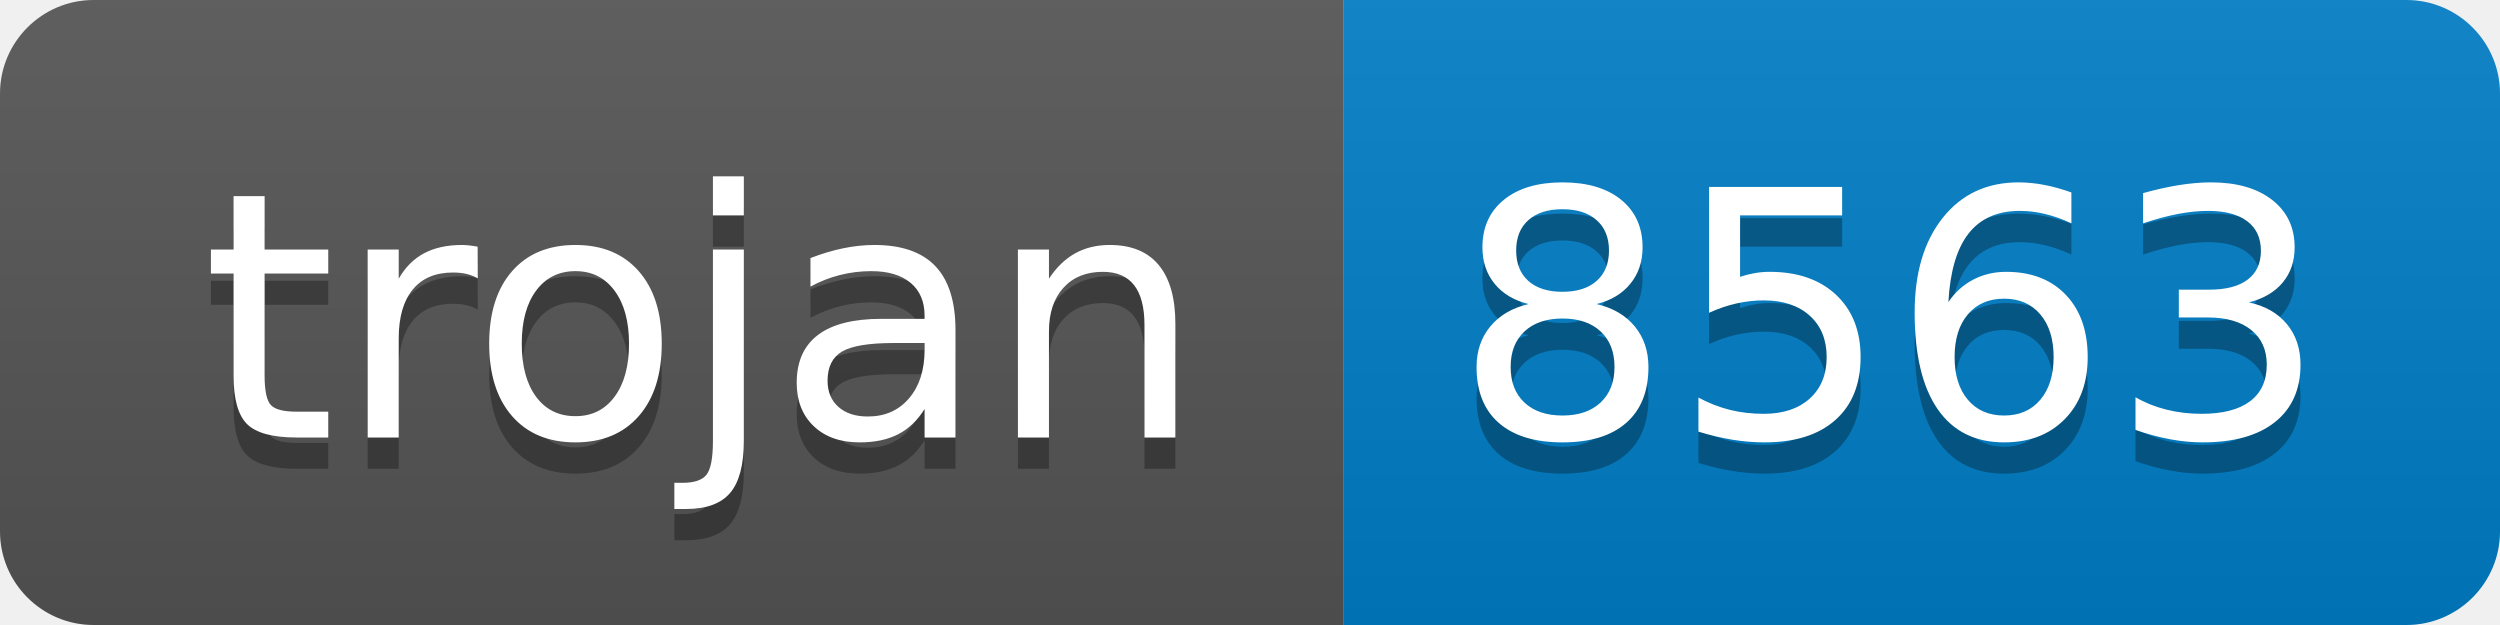
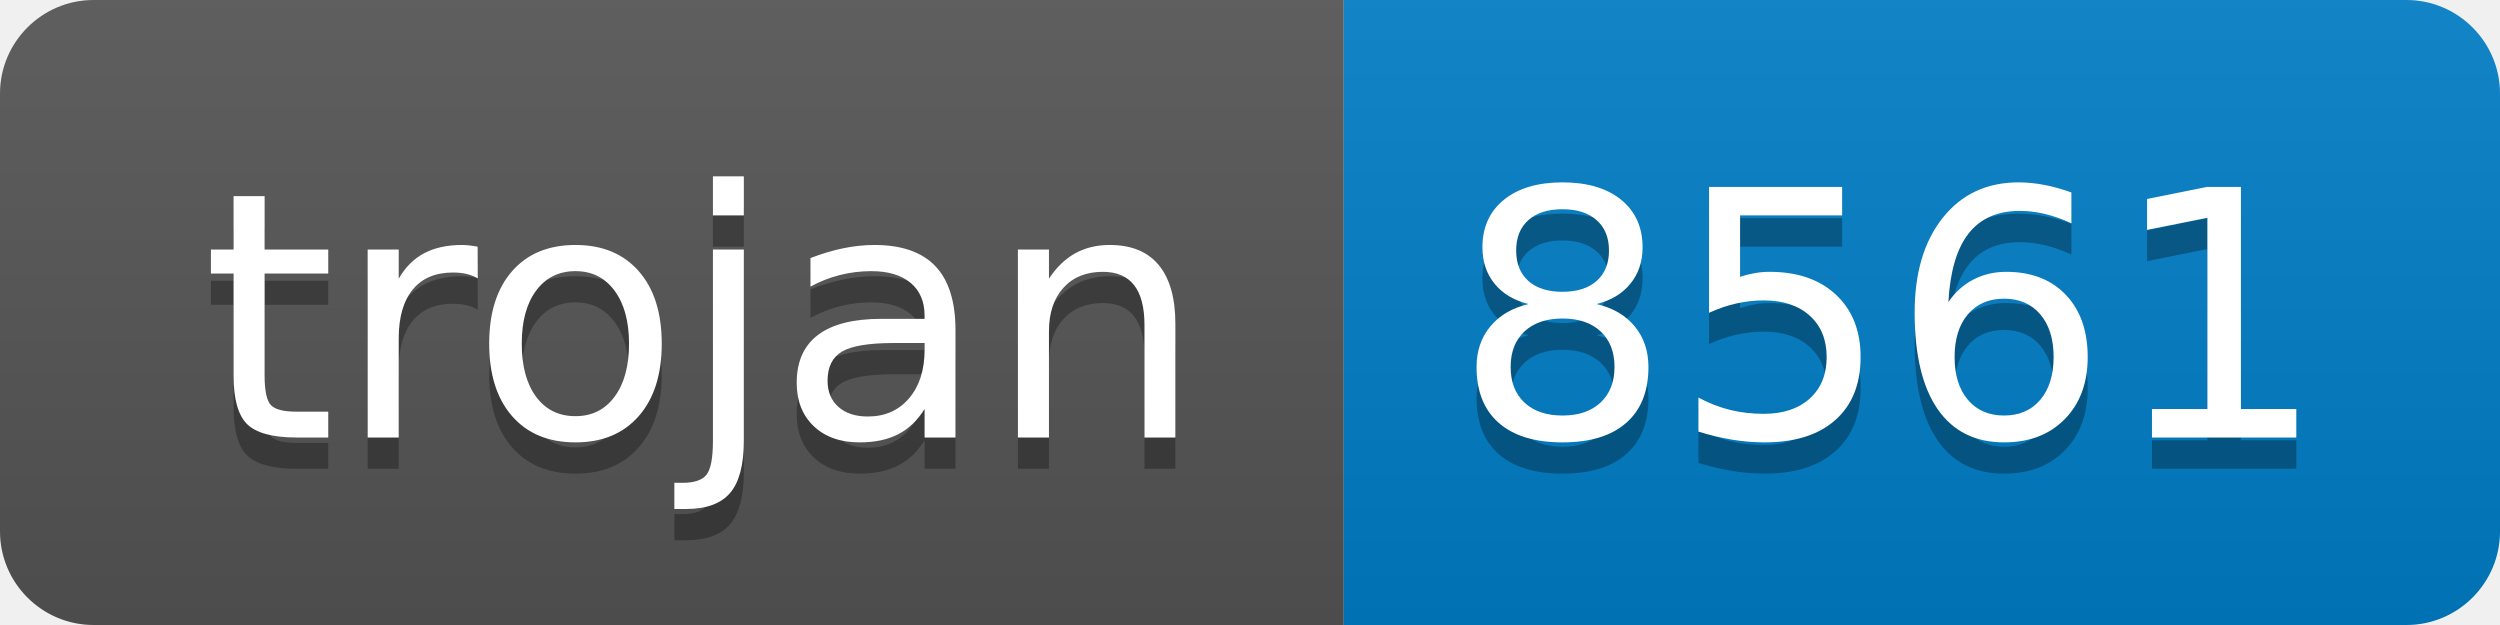
- <svg xmlns="http://www.w3.org/2000/svg" width="80" height="20" role="img" aria-label="trojan: 8563">
+ <svg xmlns="http://www.w3.org/2000/svg" width="80" height="20" role="img" aria-label="trojan: 8561">
  <linearGradient id="s" x2="0" y2="100%">
    <stop offset="0" stop-color="#bbb" stop-opacity=".1" />
    <stop offset="1" stop-opacity=".1" />
  </linearGradient>
  <clipPath id="r">
    <rect width="80" height="20" rx="3" fill="#fff" />
  </clipPath>
  <g clip-path="url(#r)">
    <rect width="43" height="20" fill="#555" />
    <rect x="43" width="37" height="20" fill="#007ec6" />
    <rect width="80" height="20" fill="url(#s)" />
  </g>
  <g fill="#fff" text-anchor="middle" font-family="Verdana,Geneva,DejaVu Sans,sans-serif" text-rendering="geometricPrecision" font-size="110">
    <text aria-hidden="true" x="225" y="150" fill="#010101" fill-opacity=".3" transform="scale(.1)" textLength="330">trojan</text>
    <text x="225" y="140" transform="scale(.1)" fill="#fff" textLength="330">trojan</text>
-     <text aria-hidden="true" x="605" y="150" fill="#010101" fill-opacity=".3" transform="scale(.1)" textLength="270">8563</text>
-     <text x="605" y="140" transform="scale(.1)" fill="#fff" textLength="270">8563</text>
+     <text aria-hidden="true" x="605" y="150" fill="#010101" fill-opacity=".3" transform="scale(.1)" textLength="270">8561</text>
+     <text x="605" y="140" transform="scale(.1)" fill="#fff" textLength="270">8561</text>
  </g>
</svg>
